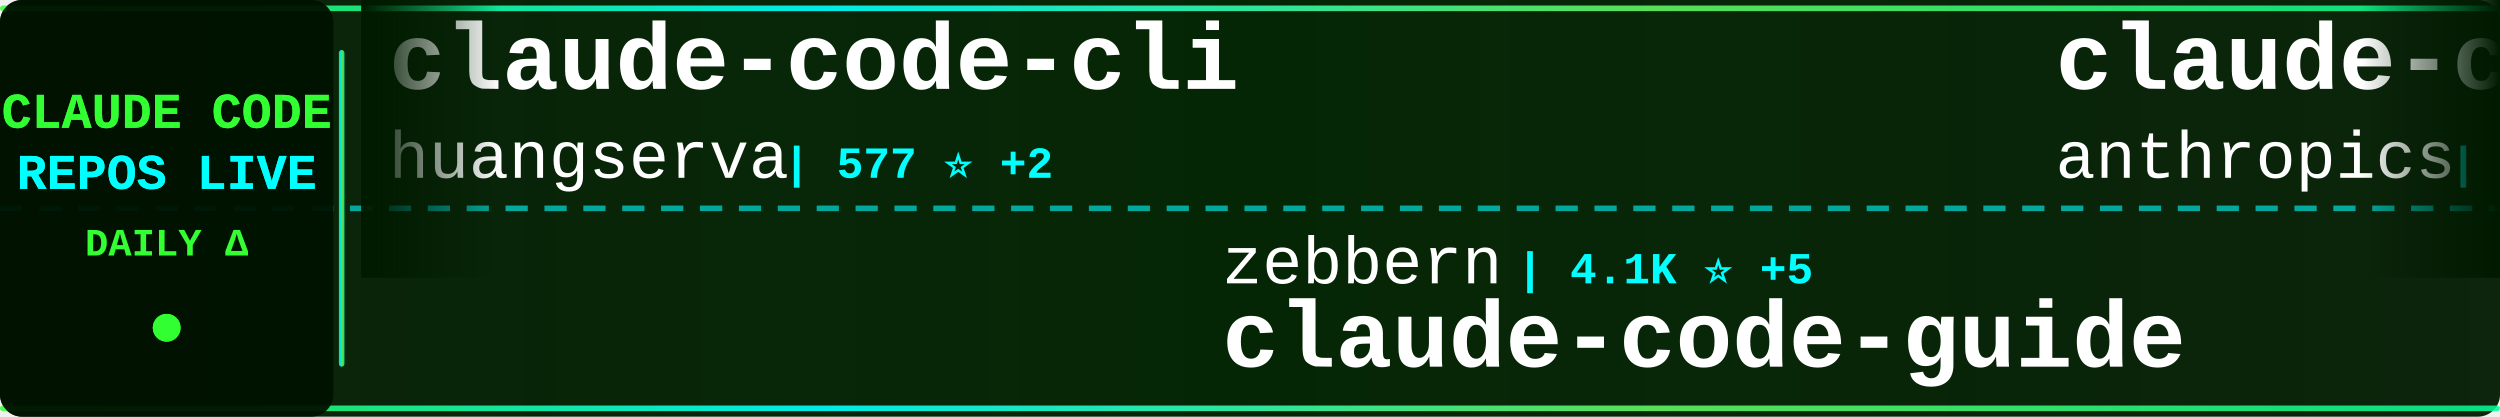
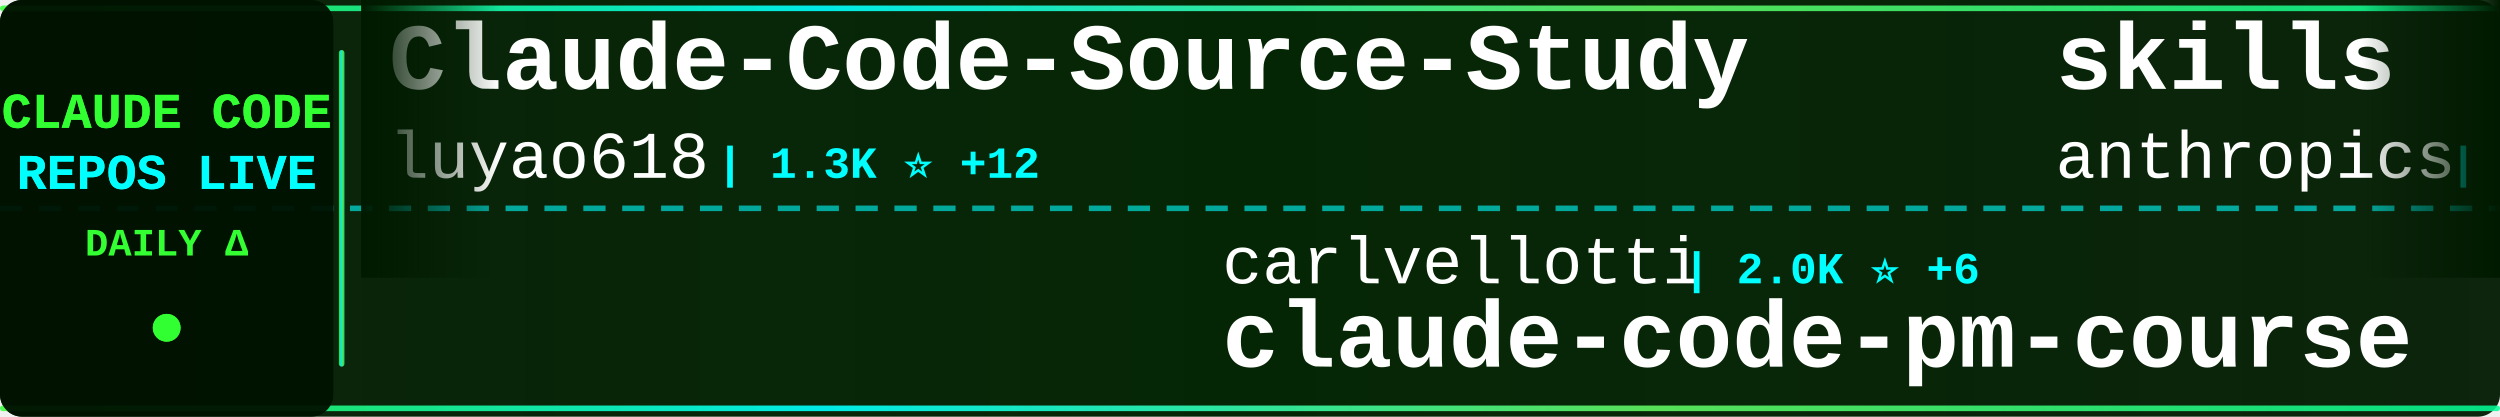
<svg xmlns="http://www.w3.org/2000/svg" width="900" height="150">
  <defs>
    <linearGradient id="tickerBg" x1="0%" y1="0%" x2="100%" y2="0%">
      <stop offset="0%" style="stop-color:#001a00;stop-opacity:0.95" />
      <stop offset="50%" style="stop-color:#002200;stop-opacity:0.98" />
      <stop offset="100%" style="stop-color:#001a00;stop-opacity:0.95" />
    </linearGradient>
    <linearGradient id="borderGrad" x1="0%" y1="0%" x2="100%" y2="0%">
      <stop offset="0%" style="stop-color:#33ff33;stop-opacity:0.85">
        <animate attributeName="stop-opacity" values="0.85;1;0.85" dur="2s" repeatCount="indefinite" />
      </stop>
      <stop offset="33%" style="stop-color:#00ffff;stop-opacity:0.9">
        <animate attributeName="stop-opacity" values="0.9;1;0.9" dur="2.2s" repeatCount="indefinite" />
      </stop>
      <stop offset="66%" style="stop-color:#66ff66;stop-opacity:0.85">
        <animate attributeName="stop-opacity" values="0.85;1;0.85" dur="1.8s" repeatCount="indefinite" />
      </stop>
      <stop offset="100%" style="stop-color:#00ff99;stop-opacity:0.85">
        <animate attributeName="stop-opacity" values="0.85;1;0.85" dur="2s" repeatCount="indefinite" />
      </stop>
    </linearGradient>
    <filter id="textGlow">
      <feGaussianBlur stdDeviation="0.1" result="coloredBlur" />
      <feMerge>
        <feMergeNode in="coloredBlur" />
        <feMergeNode in="SourceGraphic" />
      </feMerge>
    </filter>
    <filter id="metricGlow">
      <feGaussianBlur stdDeviation="0.2" result="coloredBlur" />
      <feMerge>
        <feMergeNode in="coloredBlur" />
        <feMergeNode in="SourceGraphic" />
      </feMerge>
    </filter>
    <linearGradient id="leftFade" x1="0%" y1="0%" x2="100%" y2="0%">
      <stop offset="0%" style="stop-color:#001a00;stop-opacity:1" />
      <stop offset="100%" style="stop-color:#001a00;stop-opacity:0" />
    </linearGradient>
    <linearGradient id="rightFade" x1="0%" y1="0%" x2="100%" y2="0%">
      <stop offset="0%" style="stop-color:#001a00;stop-opacity:0" />
      <stop offset="100%" style="stop-color:#001a00;stop-opacity:1" />
    </linearGradient>
  </defs>
  <rect width="900" height="150" fill="url(#tickerBg)" rx="8" />
  <rect x="0" y="2" width="900" height="2" fill="url(#borderGrad)" rx="1" />
  <rect x="0" y="146" width="900" height="2" fill="url(#borderGrad)" rx="1" />
  <line x1="0" y1="75" x2="900" y2="75" stroke="#00ffff" stroke-width="2" stroke-dasharray="8 6" opacity="0.6" />
  <rect x="0" y="0" width="120" height="150" fill="#001100" opacity="0.95" rx="8" />
  <text x="60" y="46" font-family="'Courier New', monospace" font-size="18" font-weight="bold" fill="#33ff33" text-anchor="middle" filter="url(#textGlow)">
    CLAUDE CODE
  </text>
  <text x="60" y="68" font-family="'Courier New', monospace" font-size="18" font-weight="bold" fill="#00ffff" text-anchor="middle" filter="url(#textGlow)">
    REPOS LIVE
  </text>
  <text x="60" y="92" font-family="'Courier New', monospace" font-size="14" font-weight="bold" fill="#33ff33" text-anchor="middle">
    DAILY Δ
  </text>
  <circle cx="60" cy="118" r="5" fill="#33ff33" filter="url(#metricGlow)">
    <animate attributeName="r" values="4;6;4" dur="1.5s" repeatCount="indefinite" />
    <animate attributeName="opacity" values="0.6;1;0.6" dur="1.5s" repeatCount="indefinite" />
  </circle>
  <rect x="122" y="18" width="2" height="114" fill="url(#borderGrad)" rx="1" />
  <clipPath id="tickerClip">
    <rect x="130" y="0" width="770" height="150" />
  </clipPath>
  <g clip-path="url(#tickerClip)">
    <g id="tickerItems">
      <animateTransform attributeName="transform" attributeType="XML" type="translate" from="0 0" to="-3000 0" dur="54s" repeatCount="indefinite" />
      <g transform="translate(0, 0)">
-         <text x="140" y="32" font-family="'Courier New', monospace" font-size="34" font-weight="bold" fill="#ffffff">claude-code-cli</text>
-         <text x="140" y="64" font-family="'Courier New', monospace" font-size="24" font-weight="normal" fill="#ffffff" opacity="1.0">huangserva</text>
-         <text x="282" y="64" font-family="'Courier New', monospace" font-size="16" font-weight="bold" fill="#00ffff"> | 577 ⭐ +2</text>
+         <text x="140" y="32" font-family="'Courier New', monospace" font-size="34" font-weight="bold" fill="#ffffff">Claude-Code-Source-Study</text>
+         <text x="140" y="64" font-family="'Courier New', monospace" font-size="24" font-weight="normal" fill="#ffffff" opacity="1.0">luyao618</text>
+         <text x="258" y="64" font-family="'Courier New', monospace" font-size="16" font-weight="bold" fill="#00ffff"> | 1.3K ⭐ +12</text>
      </g>
      <g transform="translate(300, 0)">
+         <text x="140" y="102" font-family="'Courier New', monospace" font-size="24" font-weight="normal" fill="#ffffff" opacity="1.0">carlvellotti</text>
+         <text x="306" y="102" font-family="'Courier New', monospace" font-size="16" font-weight="bold" fill="#00ffff"> | 2.0K ⭐ +6</text>
+         <text x="140" y="132" font-family="'Courier New', monospace" font-size="34" font-weight="bold" fill="#ffffff">claude-code-pm-course</text>
+       </g>
+       <g transform="translate(600, 0)">
+         <text x="140" y="32" font-family="'Courier New', monospace" font-size="34" font-weight="bold" fill="#ffffff">skills</text>
+         <text x="140" y="64" font-family="'Courier New', monospace" font-size="24" font-weight="normal" fill="#ffffff" opacity="1.0">anthropics</text>
+         <text x="282" y="64" font-family="'Courier New', monospace" font-size="16" font-weight="bold" fill="#00ffff"> | 130.9K ⭐ +672</text>
+       </g>
+       <g transform="translate(900, 0)">
+         <text x="140" y="102" font-family="'Courier New', monospace" font-size="24" font-weight="normal" fill="#ffffff" opacity="1.0">VoltAgent</text>
+         <text x="270" y="102" font-family="'Courier New', monospace" font-size="16" font-weight="bold" fill="#00ffff"> | 19.4K ⭐ +73</text>
+         <text x="140" y="132" font-family="'Courier New', monospace" font-size="34" font-weight="bold" fill="#ffffff">awesome-claude-code-suba...</text>
+       </g>
+       <g transform="translate(1200, 0)">
+         <text x="140" y="32" font-family="'Courier New', monospace" font-size="34" font-weight="bold" fill="#ffffff">claude-code-analysis</text>
+         <text x="140" y="64" font-family="'Courier New', monospace" font-size="24" font-weight="normal" fill="#ffffff" opacity="1.0">liuup</text>
+         <text x="222" y="64" font-family="'Courier New', monospace" font-size="16" font-weight="bold" fill="#00ffff"> | 2.3K ⭐ +26</text>
+       </g>
+       <g transform="translate(1500, 0)">
+         <text x="140" y="102" font-family="'Courier New', monospace" font-size="24" font-weight="normal" fill="#ffffff" opacity="1.0">centminmod</text>
+         <text x="282" y="102" font-family="'Courier New', monospace" font-size="16" font-weight="bold" fill="#00ffff"> | 2.3K ⭐ +1</text>
+         <text x="140" y="132" font-family="'Courier New', monospace" font-size="34" font-weight="bold" fill="#ffffff">my-claude-code-setup</text>
+       </g>
+       <g transform="translate(1800, 0)">
+         <text x="140" y="32" font-family="'Courier New', monospace" font-size="34" font-weight="bold" fill="#ffffff">claude-code</text>
+         <text x="140" y="64" font-family="'Courier New', monospace" font-size="24" font-weight="normal" fill="#ffffff" opacity="1.0">xorespesp</text>
+         <text x="270" y="64" font-family="'Courier New', monospace" font-size="16" font-weight="bold" fill="#00ffff"> | 223 ⭐ +1</text>
+       </g>
+       <g transform="translate(2100, 0)">
        <text x="140" y="102" font-family="'Courier New', monospace" font-size="24" font-weight="normal" fill="#ffffff" opacity="1.0">zebbern</text>
-         <text x="246" y="102" font-family="'Courier New', monospace" font-size="16" font-weight="bold" fill="#00ffff"> | 4.1K ⭐ +5</text>
+         <text x="246" y="102" font-family="'Courier New', monospace" font-size="16" font-weight="bold" fill="#00ffff"> | 4.1K ⭐ +7</text>
        <text x="140" y="132" font-family="'Courier New', monospace" font-size="34" font-weight="bold" fill="#ffffff">claude-code-guide</text>
      </g>
-       <g transform="translate(600, 0)">
-         <text x="140" y="32" font-family="'Courier New', monospace" font-size="34" font-weight="bold" fill="#ffffff">claude-code-action</text>
-         <text x="140" y="64" font-family="'Courier New', monospace" font-size="24" font-weight="normal" fill="#ffffff" opacity="1.0">anthropics</text>
-         <text x="282" y="64" font-family="'Courier New', monospace" font-size="16" font-weight="bold" fill="#00ffff"> | 7.5K ⭐ +17</text>
-       </g>
-       <g transform="translate(900, 0)">
-         <text x="140" y="102" font-family="'Courier New', monospace" font-size="24" font-weight="normal" fill="#ffffff" opacity="1.0">ponponon</text>
-         <text x="258" y="102" font-family="'Courier New', monospace" font-size="16" font-weight="bold" fill="#00ffff"> | 2.2K ⭐ +4</text>
-         <text x="140" y="132" font-family="'Courier New', monospace" font-size="34" font-weight="bold" fill="#ffffff">claude_code_src</text>
-       </g>
-       <g transform="translate(1200, 0)">
-         <text x="140" y="32" font-family="'Courier New', monospace" font-size="34" font-weight="bold" fill="#ffffff">claude-code</text>
-         <text x="140" y="64" font-family="'Courier New', monospace" font-size="24" font-weight="normal" fill="#ffffff" opacity="1.0">Onewon</text>
-         <text x="234" y="64" font-family="'Courier New', monospace" font-size="16" font-weight="bold" fill="#00ffff"> | 179 ⭐</text>
-       </g>
-       <g transform="translate(1500, 0)">
-         <text x="140" y="102" font-family="'Courier New', monospace" font-size="24" font-weight="normal" fill="#ffffff" opacity="1.0">bfly123</text>
-         <text x="246" y="102" font-family="'Courier New', monospace" font-size="16" font-weight="bold" fill="#00ffff"> | 2.5K ⭐ +10</text>
-         <text x="140" y="132" font-family="'Courier New', monospace" font-size="34" font-weight="bold" fill="#ffffff">claude_codex_bridge</text>
-       </g>
-       <g transform="translate(1800, 0)">
-         <text x="140" y="32" font-family="'Courier New', monospace" font-size="34" font-weight="bold" fill="#ffffff">claude-code-source-code</text>
-         <text x="140" y="64" font-family="'Courier New', monospace" font-size="24" font-weight="normal" fill="#ffffff" opacity="1.0">777genius</text>
-         <text x="270" y="64" font-family="'Courier New', monospace" font-size="16" font-weight="bold" fill="#00ffff"> | 908 ⭐</text>
-       </g>
-       <g transform="translate(2100, 0)">
-         <text x="140" y="102" font-family="'Courier New', monospace" font-size="24" font-weight="normal" fill="#ffffff" opacity="1.0">VineeTagarwaL-code</text>
-         <text x="378" y="102" font-family="'Courier New', monospace" font-size="16" font-weight="bold" fill="#00ffff"> | 275 ⭐</text>
-         <text x="140" y="132" font-family="'Courier New', monospace" font-size="34" font-weight="bold" fill="#ffffff">claude-code</text>
-       </g>
      <g transform="translate(2400, 0)">
-         <text x="140" y="32" font-family="'Courier New', monospace" font-size="34" font-weight="bold" fill="#ffffff">antigravity-awesome-skil...</text>
-         <text x="140" y="64" font-family="'Courier New', monospace" font-size="24" font-weight="normal" fill="#ffffff" opacity="1.0">sickn33</text>
-         <text x="246" y="64" font-family="'Courier New', monospace" font-size="16" font-weight="bold" fill="#00ffff"> | 36.9K ⭐ +130</text>
+         <text x="140" y="32" font-family="'Courier New', monospace" font-size="34" font-weight="bold" fill="#ffffff">claude-howto</text>
+         <text x="140" y="64" font-family="'Courier New', monospace" font-size="24" font-weight="normal" fill="#ffffff" opacity="1.0">luongnv89</text>
+         <text x="270" y="64" font-family="'Courier New', monospace" font-size="16" font-weight="bold" fill="#00ffff"> | 32.0K ⭐ +234</text>
      </g>
      <g transform="translate(2700, 0)">
        <text x="140" y="102" font-family="'Courier New', monospace" font-size="24" font-weight="normal" fill="#ffffff" opacity="1.0">forrestchang</text>
-         <text x="306" y="102" font-family="'Courier New', monospace" font-size="16" font-weight="bold" fill="#00ffff"> | 121.2K ⭐ +1.9K</text>
+         <text x="306" y="102" font-family="'Courier New', monospace" font-size="16" font-weight="bold" fill="#00ffff"> | 121.7K ⭐ +1.8K</text>
        <text x="140" y="132" font-family="'Courier New', monospace" font-size="34" font-weight="bold" fill="#ffffff">andrej-karpathy-skills</text>
      </g>
      <g transform="translate(3000, 0)">
-         <text x="140" y="32" font-family="'Courier New', monospace" font-size="34" font-weight="bold" fill="#ffffff">claude-code-cli</text>
-         <text x="140" y="64" font-family="'Courier New', monospace" font-size="24" font-weight="normal" fill="#ffffff" opacity="1.0">huangserva</text>
-         <text x="282" y="64" font-family="'Courier New', monospace" font-size="16" font-weight="bold" fill="#00ffff"> | 577 ⭐ +2</text>
+         <text x="140" y="32" font-family="'Courier New', monospace" font-size="34" font-weight="bold" fill="#ffffff">Claude-Code-Source-Study</text>
+         <text x="140" y="64" font-family="'Courier New', monospace" font-size="24" font-weight="normal" fill="#ffffff" opacity="1.0">luyao618</text>
+         <text x="258" y="64" font-family="'Courier New', monospace" font-size="16" font-weight="bold" fill="#00ffff"> | 1.3K ⭐ +12</text>
      </g>
      <g transform="translate(3300, 0)">
-         <text x="140" y="102" font-family="'Courier New', monospace" font-size="24" font-weight="normal" fill="#ffffff" opacity="1.0">zebbern</text>
-         <text x="246" y="102" font-family="'Courier New', monospace" font-size="16" font-weight="bold" fill="#00ffff"> | 4.1K ⭐ +5</text>
-         <text x="140" y="132" font-family="'Courier New', monospace" font-size="34" font-weight="bold" fill="#ffffff">claude-code-guide</text>
+         <text x="140" y="102" font-family="'Courier New', monospace" font-size="24" font-weight="normal" fill="#ffffff" opacity="1.0">carlvellotti</text>
+         <text x="306" y="102" font-family="'Courier New', monospace" font-size="16" font-weight="bold" fill="#00ffff"> | 2.0K ⭐ +6</text>
+         <text x="140" y="132" font-family="'Courier New', monospace" font-size="34" font-weight="bold" fill="#ffffff">claude-code-pm-course</text>
      </g>
      <g transform="translate(3600, 0)">
-         <text x="140" y="32" font-family="'Courier New', monospace" font-size="34" font-weight="bold" fill="#ffffff">claude-code-action</text>
+         <text x="140" y="32" font-family="'Courier New', monospace" font-size="34" font-weight="bold" fill="#ffffff">skills</text>
        <text x="140" y="64" font-family="'Courier New', monospace" font-size="24" font-weight="normal" fill="#ffffff" opacity="1.0">anthropics</text>
-         <text x="282" y="64" font-family="'Courier New', monospace" font-size="16" font-weight="bold" fill="#00ffff"> | 7.5K ⭐ +17</text>
+         <text x="282" y="64" font-family="'Courier New', monospace" font-size="16" font-weight="bold" fill="#00ffff"> | 130.9K ⭐ +672</text>
      </g>
      <g transform="translate(3900, 0)">
-         <text x="140" y="102" font-family="'Courier New', monospace" font-size="24" font-weight="normal" fill="#ffffff" opacity="1.0">ponponon</text>
-         <text x="258" y="102" font-family="'Courier New', monospace" font-size="16" font-weight="bold" fill="#00ffff"> | 2.2K ⭐ +4</text>
-         <text x="140" y="132" font-family="'Courier New', monospace" font-size="34" font-weight="bold" fill="#ffffff">claude_code_src</text>
+         <text x="140" y="102" font-family="'Courier New', monospace" font-size="24" font-weight="normal" fill="#ffffff" opacity="1.0">VoltAgent</text>
+         <text x="270" y="102" font-family="'Courier New', monospace" font-size="16" font-weight="bold" fill="#00ffff"> | 19.4K ⭐ +73</text>
+         <text x="140" y="132" font-family="'Courier New', monospace" font-size="34" font-weight="bold" fill="#ffffff">awesome-claude-code-suba...</text>
      </g>
    </g>
  </g>
  <rect x="130" y="0" width="50" height="100" fill="url(#leftFade)" />
  <rect x="850" y="0" width="50" height="100" fill="url(#rightFade)" />
</svg>
